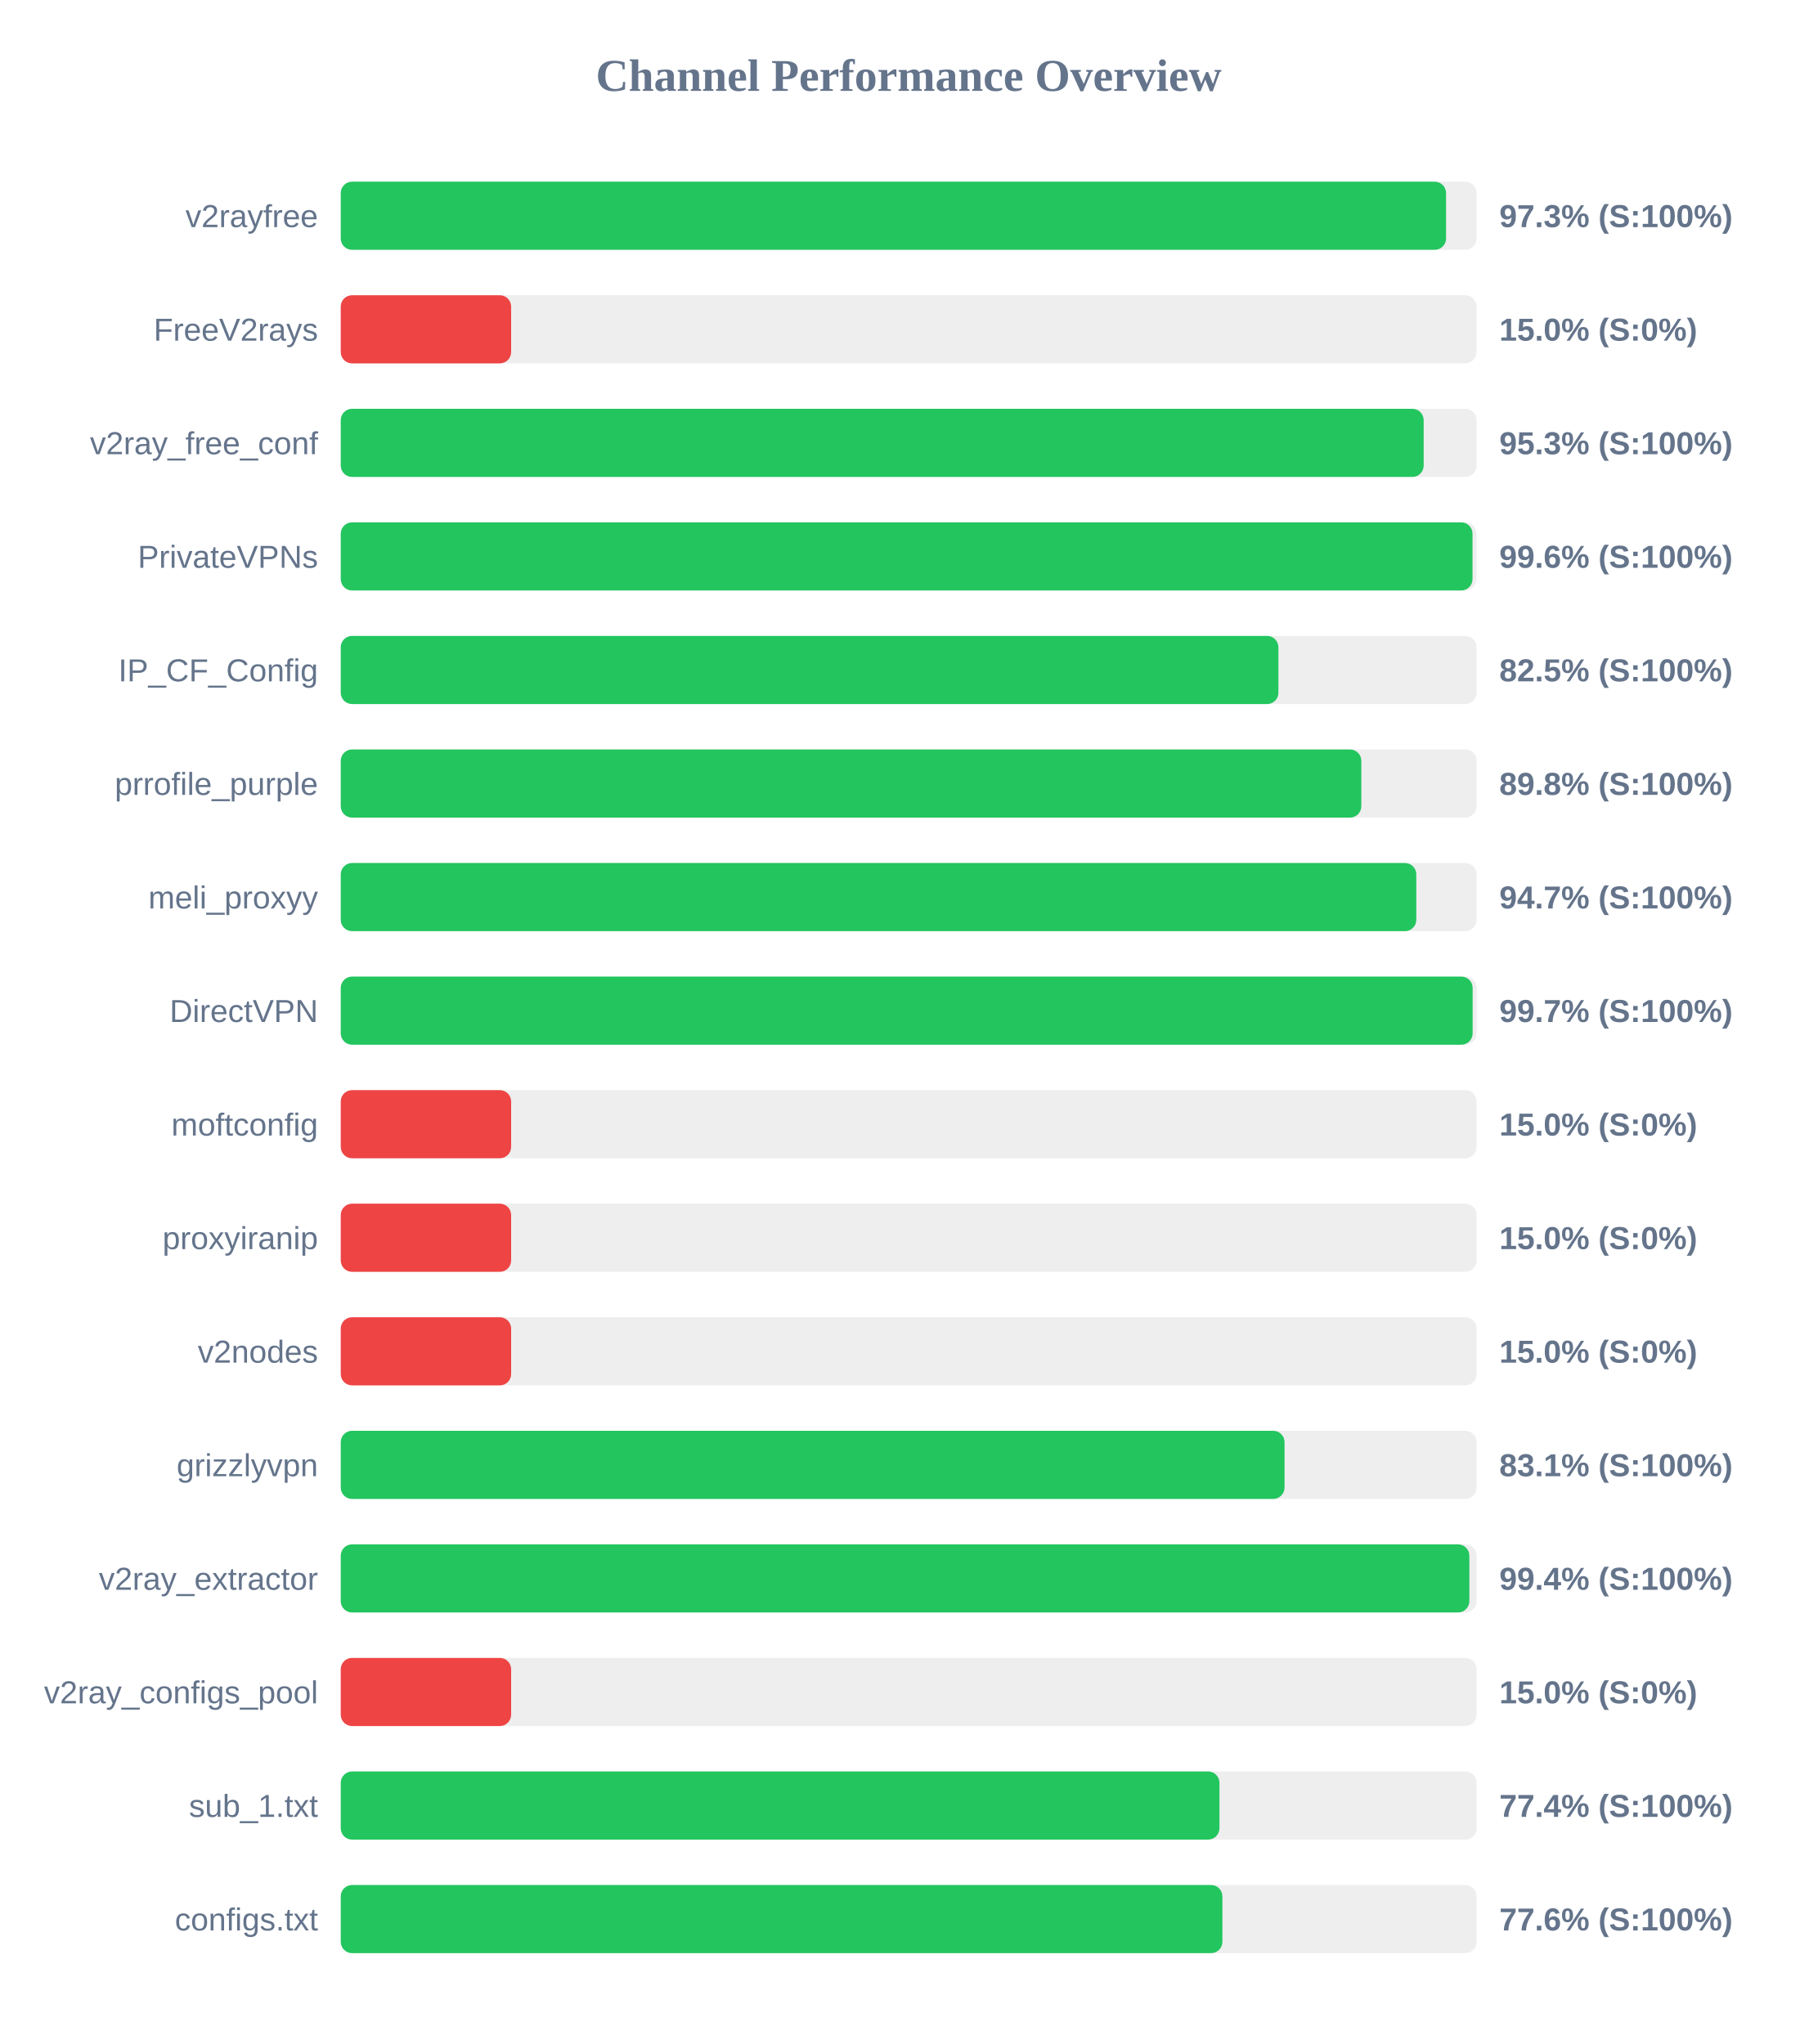
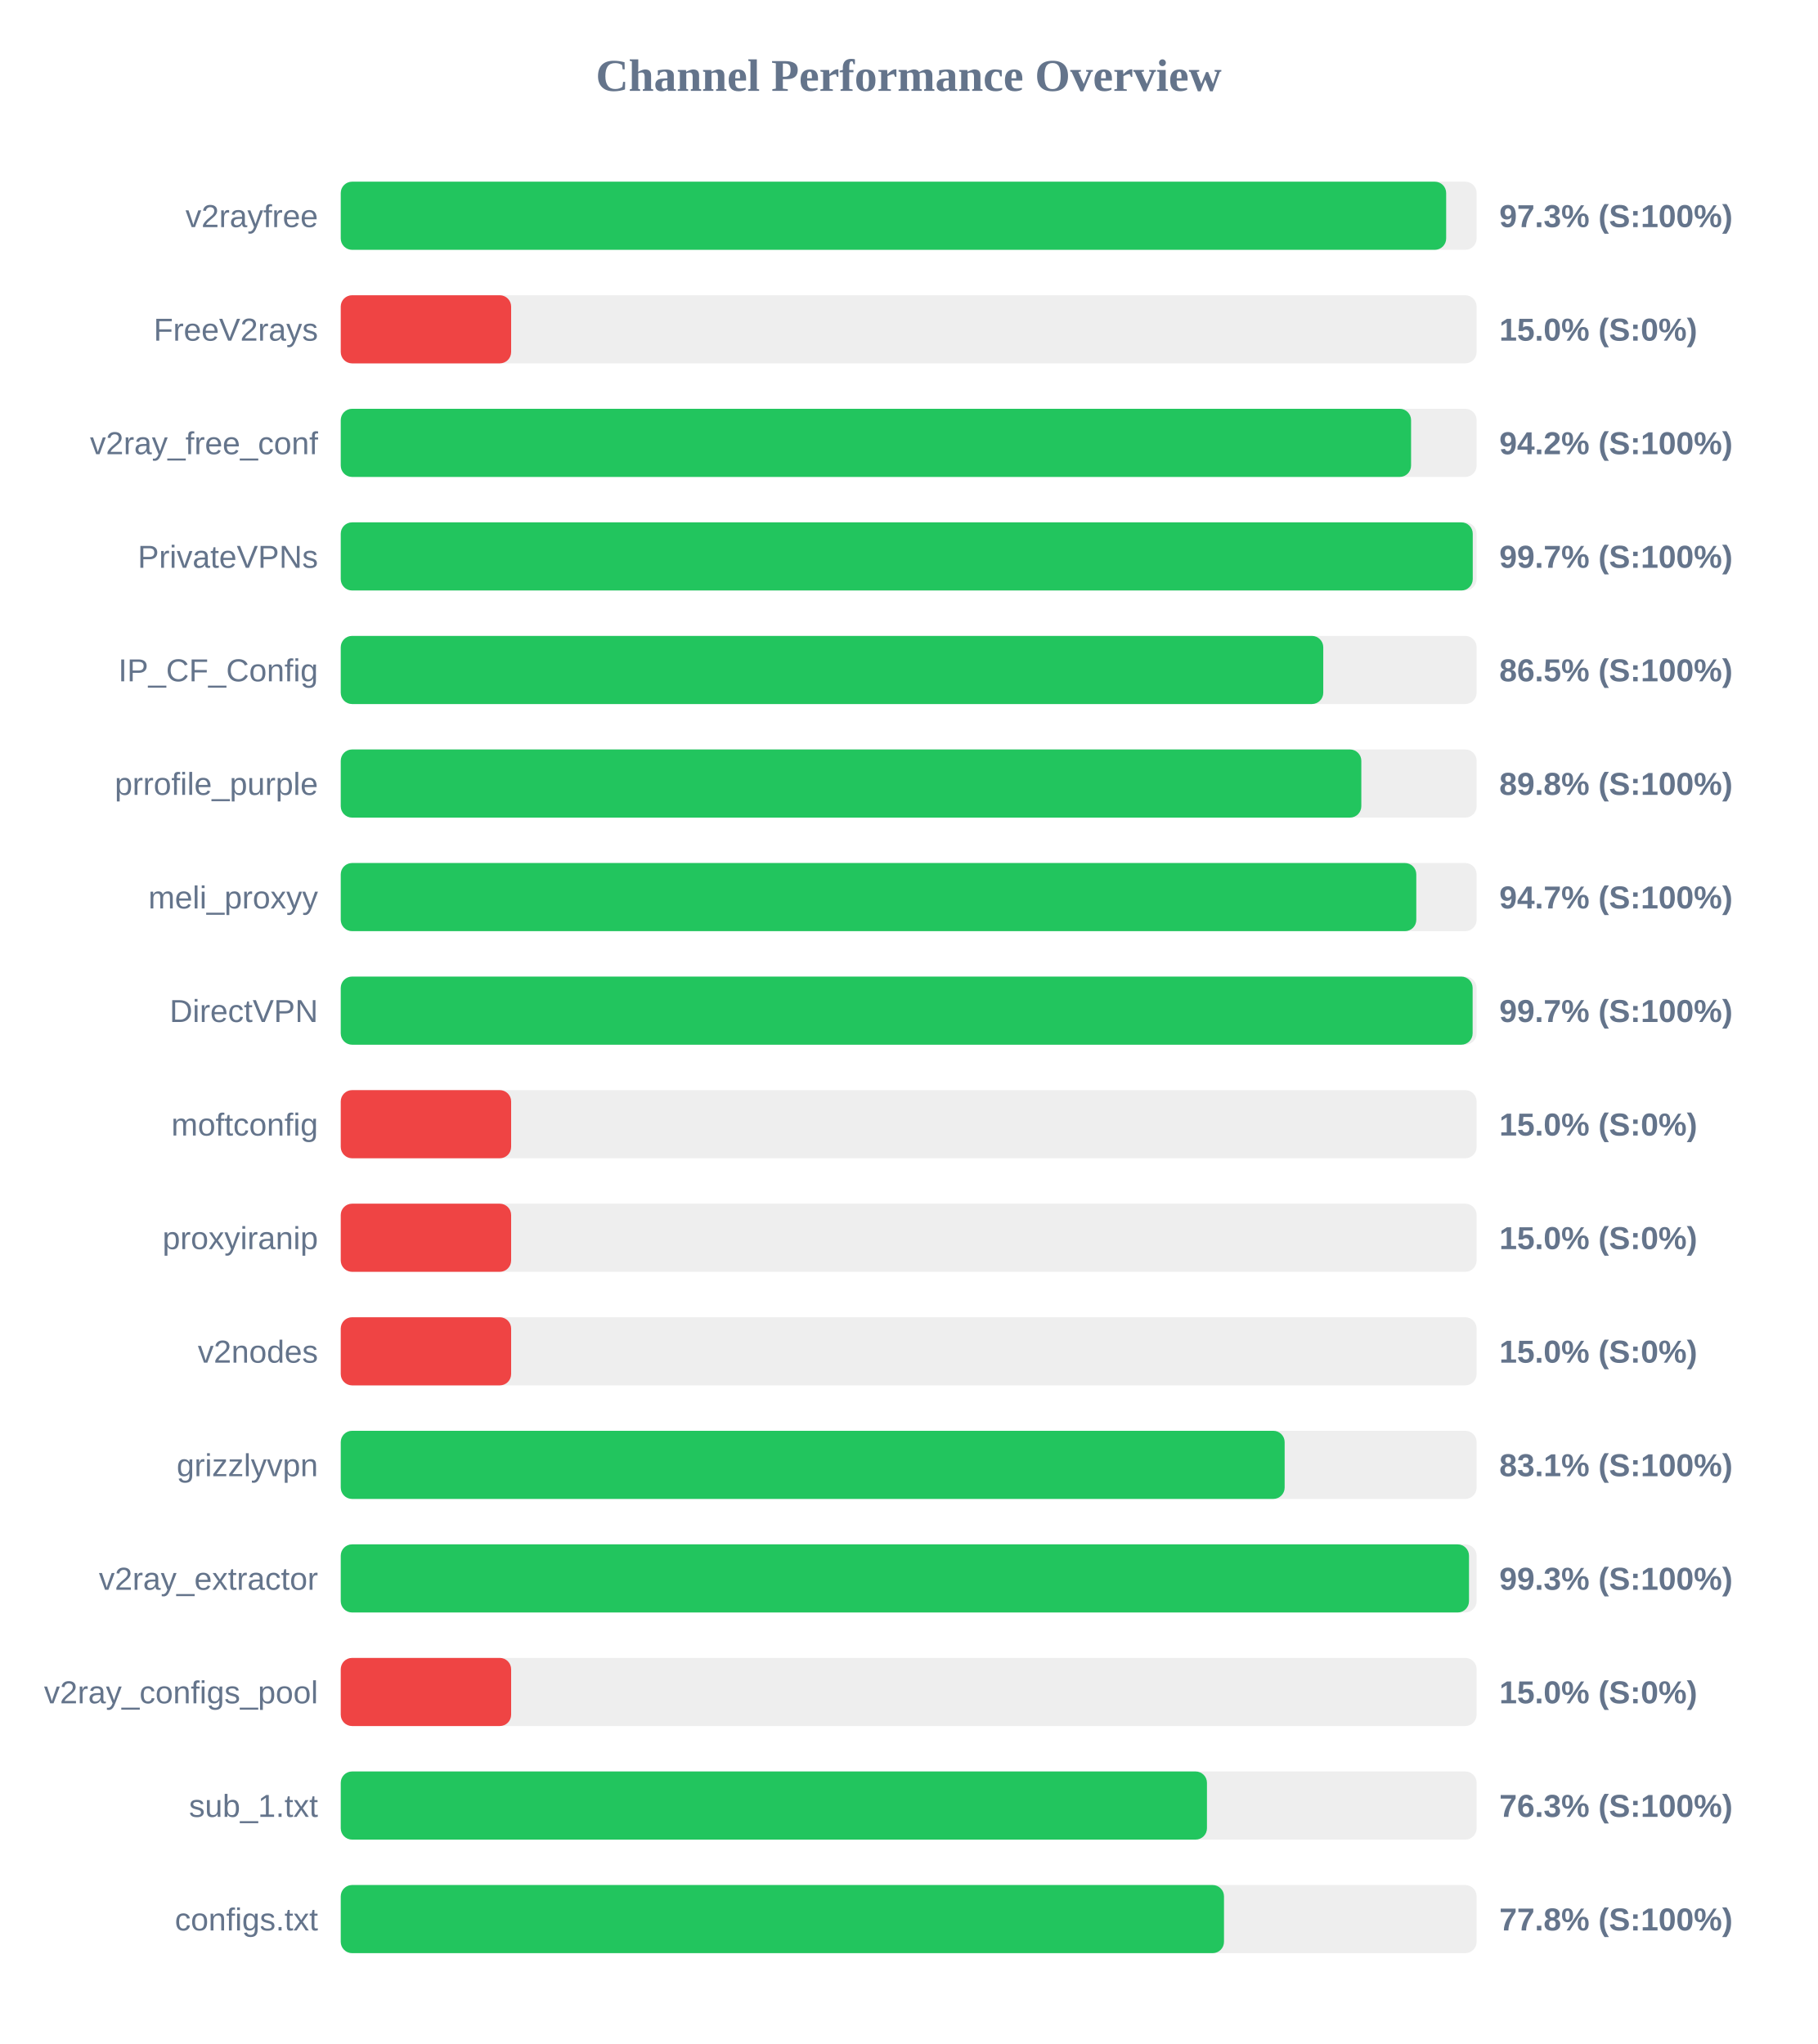
<svg xmlns="http://www.w3.org/2000/svg" width="800" height="900" version="1.1">
  <style>
        .row { font: 14px Arial; fill: #64748b; }
        .score { font: bold 14px Arial; fill: #64748b; }
    </style>
  <text x="400" y="40" text-anchor="middle" font-size="20px" font-weight="bold" fill="#64748b">Channel Performance Overview</text>
  <rect x="150" y="80" width="500" height="30" fill="#eee" rx="5" />
-   <rect x="150" y="80" width="486.55" height="30" fill="#22c55e" rx="5" />
+   <rect x="150" y="80" width="486.6" height="30" fill="#22c55e" rx="5" />
  <text x="140" y="100" text-anchor="end" class="row">v2rayfree</text>
  <text x="660" y="100" text-anchor="start" class="score">97.3% (S:100%)</text>
  <rect x="150" y="130" width="500" height="30" fill="#eee" rx="5" />
  <rect x="150" y="130" width="75.0" height="30" fill="#ef4444" rx="5" />
  <text x="140" y="150" text-anchor="end" class="row">FreeV2rays</text>
  <text x="660" y="150" text-anchor="start" class="score">15.0% (S:0%)</text>
  <rect x="150" y="180" width="500" height="30" fill="#eee" rx="5" />
-   <rect x="150" y="180" width="476.7" height="30" fill="#22c55e" rx="5" />
+   <rect x="150" y="180" width="471.15" height="30" fill="#22c55e" rx="5" />
  <text x="140" y="200" text-anchor="end" class="row">v2ray_free_conf</text>
-   <text x="660" y="200" text-anchor="start" class="score">95.3% (S:100%)</text>
+   <text x="660" y="200" text-anchor="start" class="score">94.2% (S:100%)</text>
  <rect x="150" y="230" width="500" height="30" fill="#eee" rx="5" />
-   <rect x="150" y="230" width="498.2" height="30" fill="#22c55e" rx="5" />
+   <rect x="150" y="230" width="498.3" height="30" fill="#22c55e" rx="5" />
  <text x="140" y="250" text-anchor="end" class="row">PrivateVPNs</text>
-   <text x="660" y="250" text-anchor="start" class="score">99.6% (S:100%)</text>
+   <text x="660" y="250" text-anchor="start" class="score">99.7% (S:100%)</text>
  <rect x="150" y="280" width="500" height="30" fill="#eee" rx="5" />
-   <rect x="150" y="280" width="412.75" height="30" fill="#22c55e" rx="5" />
+   <rect x="150" y="280" width="432.5" height="30" fill="#22c55e" rx="5" />
  <text x="140" y="300" text-anchor="end" class="row">IP_CF_Config</text>
-   <text x="660" y="300" text-anchor="start" class="score">82.5% (S:100%)</text>
+   <text x="660" y="300" text-anchor="start" class="score">86.5% (S:100%)</text>
  <rect x="150" y="330" width="500" height="30" fill="#eee" rx="5" />
  <rect x="150" y="330" width="449.25" height="30" fill="#22c55e" rx="5" />
  <text x="140" y="350" text-anchor="end" class="row">prrofile_purple</text>
  <text x="660" y="350" text-anchor="start" class="score">89.8% (S:100%)</text>
  <rect x="150" y="380" width="500" height="30" fill="#eee" rx="5" />
  <rect x="150" y="380" width="473.45" height="30" fill="#22c55e" rx="5" />
  <text x="140" y="400" text-anchor="end" class="row">meli_proxyy</text>
  <text x="660" y="400" text-anchor="start" class="score">94.7% (S:100%)</text>
  <rect x="150" y="430" width="500" height="30" fill="#eee" rx="5" />
  <rect x="150" y="430" width="498.25" height="30" fill="#22c55e" rx="5" />
  <text x="140" y="450" text-anchor="end" class="row">DirectVPN</text>
  <text x="660" y="450" text-anchor="start" class="score">99.7% (S:100%)</text>
  <rect x="150" y="480" width="500" height="30" fill="#eee" rx="5" />
  <rect x="150" y="480" width="75.0" height="30" fill="#ef4444" rx="5" />
  <text x="140" y="500" text-anchor="end" class="row">moftconfig</text>
  <text x="660" y="500" text-anchor="start" class="score">15.0% (S:0%)</text>
  <rect x="150" y="530" width="500" height="30" fill="#eee" rx="5" />
  <rect x="150" y="530" width="75.0" height="30" fill="#ef4444" rx="5" />
  <text x="140" y="550" text-anchor="end" class="row">proxyiranip</text>
  <text x="660" y="550" text-anchor="start" class="score">15.0% (S:0%)</text>
  <rect x="150" y="580" width="500" height="30" fill="#eee" rx="5" />
  <rect x="150" y="580" width="75.0" height="30" fill="#ef4444" rx="5" />
  <text x="140" y="600" text-anchor="end" class="row">v2nodes</text>
  <text x="660" y="600" text-anchor="start" class="score">15.0% (S:0%)</text>
  <rect x="150" y="630" width="500" height="30" fill="#eee" rx="5" />
-   <rect x="150" y="630" width="415.45" height="30" fill="#22c55e" rx="5" />
+   <rect x="150" y="630" width="415.5" height="30" fill="#22c55e" rx="5" />
  <text x="140" y="650" text-anchor="end" class="row">grizzlyvpn</text>
  <text x="660" y="650" text-anchor="start" class="score">83.1% (S:100%)</text>
  <rect x="150" y="680" width="500" height="30" fill="#eee" rx="5" />
-   <rect x="150" y="680" width="496.8" height="30" fill="#22c55e" rx="5" />
+   <rect x="150" y="680" width="496.65" height="30" fill="#22c55e" rx="5" />
  <text x="140" y="700" text-anchor="end" class="row">v2ray_extractor</text>
-   <text x="660" y="700" text-anchor="start" class="score">99.4% (S:100%)</text>
+   <text x="660" y="700" text-anchor="start" class="score">99.3% (S:100%)</text>
  <rect x="150" y="730" width="500" height="30" fill="#eee" rx="5" />
  <rect x="150" y="730" width="75.0" height="30" fill="#ef4444" rx="5" />
  <text x="140" y="750" text-anchor="end" class="row">v2ray_configs_pool</text>
  <text x="660" y="750" text-anchor="start" class="score">15.0% (S:0%)</text>
  <rect x="150" y="780" width="500" height="30" fill="#eee" rx="5" />
-   <rect x="150" y="780" width="386.8" height="30" fill="#22c55e" rx="5" />
+   <rect x="150" y="780" width="381.3" height="30" fill="#22c55e" rx="5" />
  <text x="140" y="800" text-anchor="end" class="row">sub_1.txt</text>
-   <text x="660" y="800" text-anchor="start" class="score">77.4% (S:100%)</text>
+   <text x="660" y="800" text-anchor="start" class="score">76.3% (S:100%)</text>
  <rect x="150" y="830" width="500" height="30" fill="#eee" rx="5" />
-   <rect x="150" y="830" width="388.1" height="30" fill="#22c55e" rx="5" />
+   <rect x="150" y="830" width="388.8" height="30" fill="#22c55e" rx="5" />
  <text x="140" y="850" text-anchor="end" class="row">configs.txt</text>
-   <text x="660" y="850" text-anchor="start" class="score">77.6% (S:100%)</text>
+   <text x="660" y="850" text-anchor="start" class="score">77.8% (S:100%)</text>
</svg>
